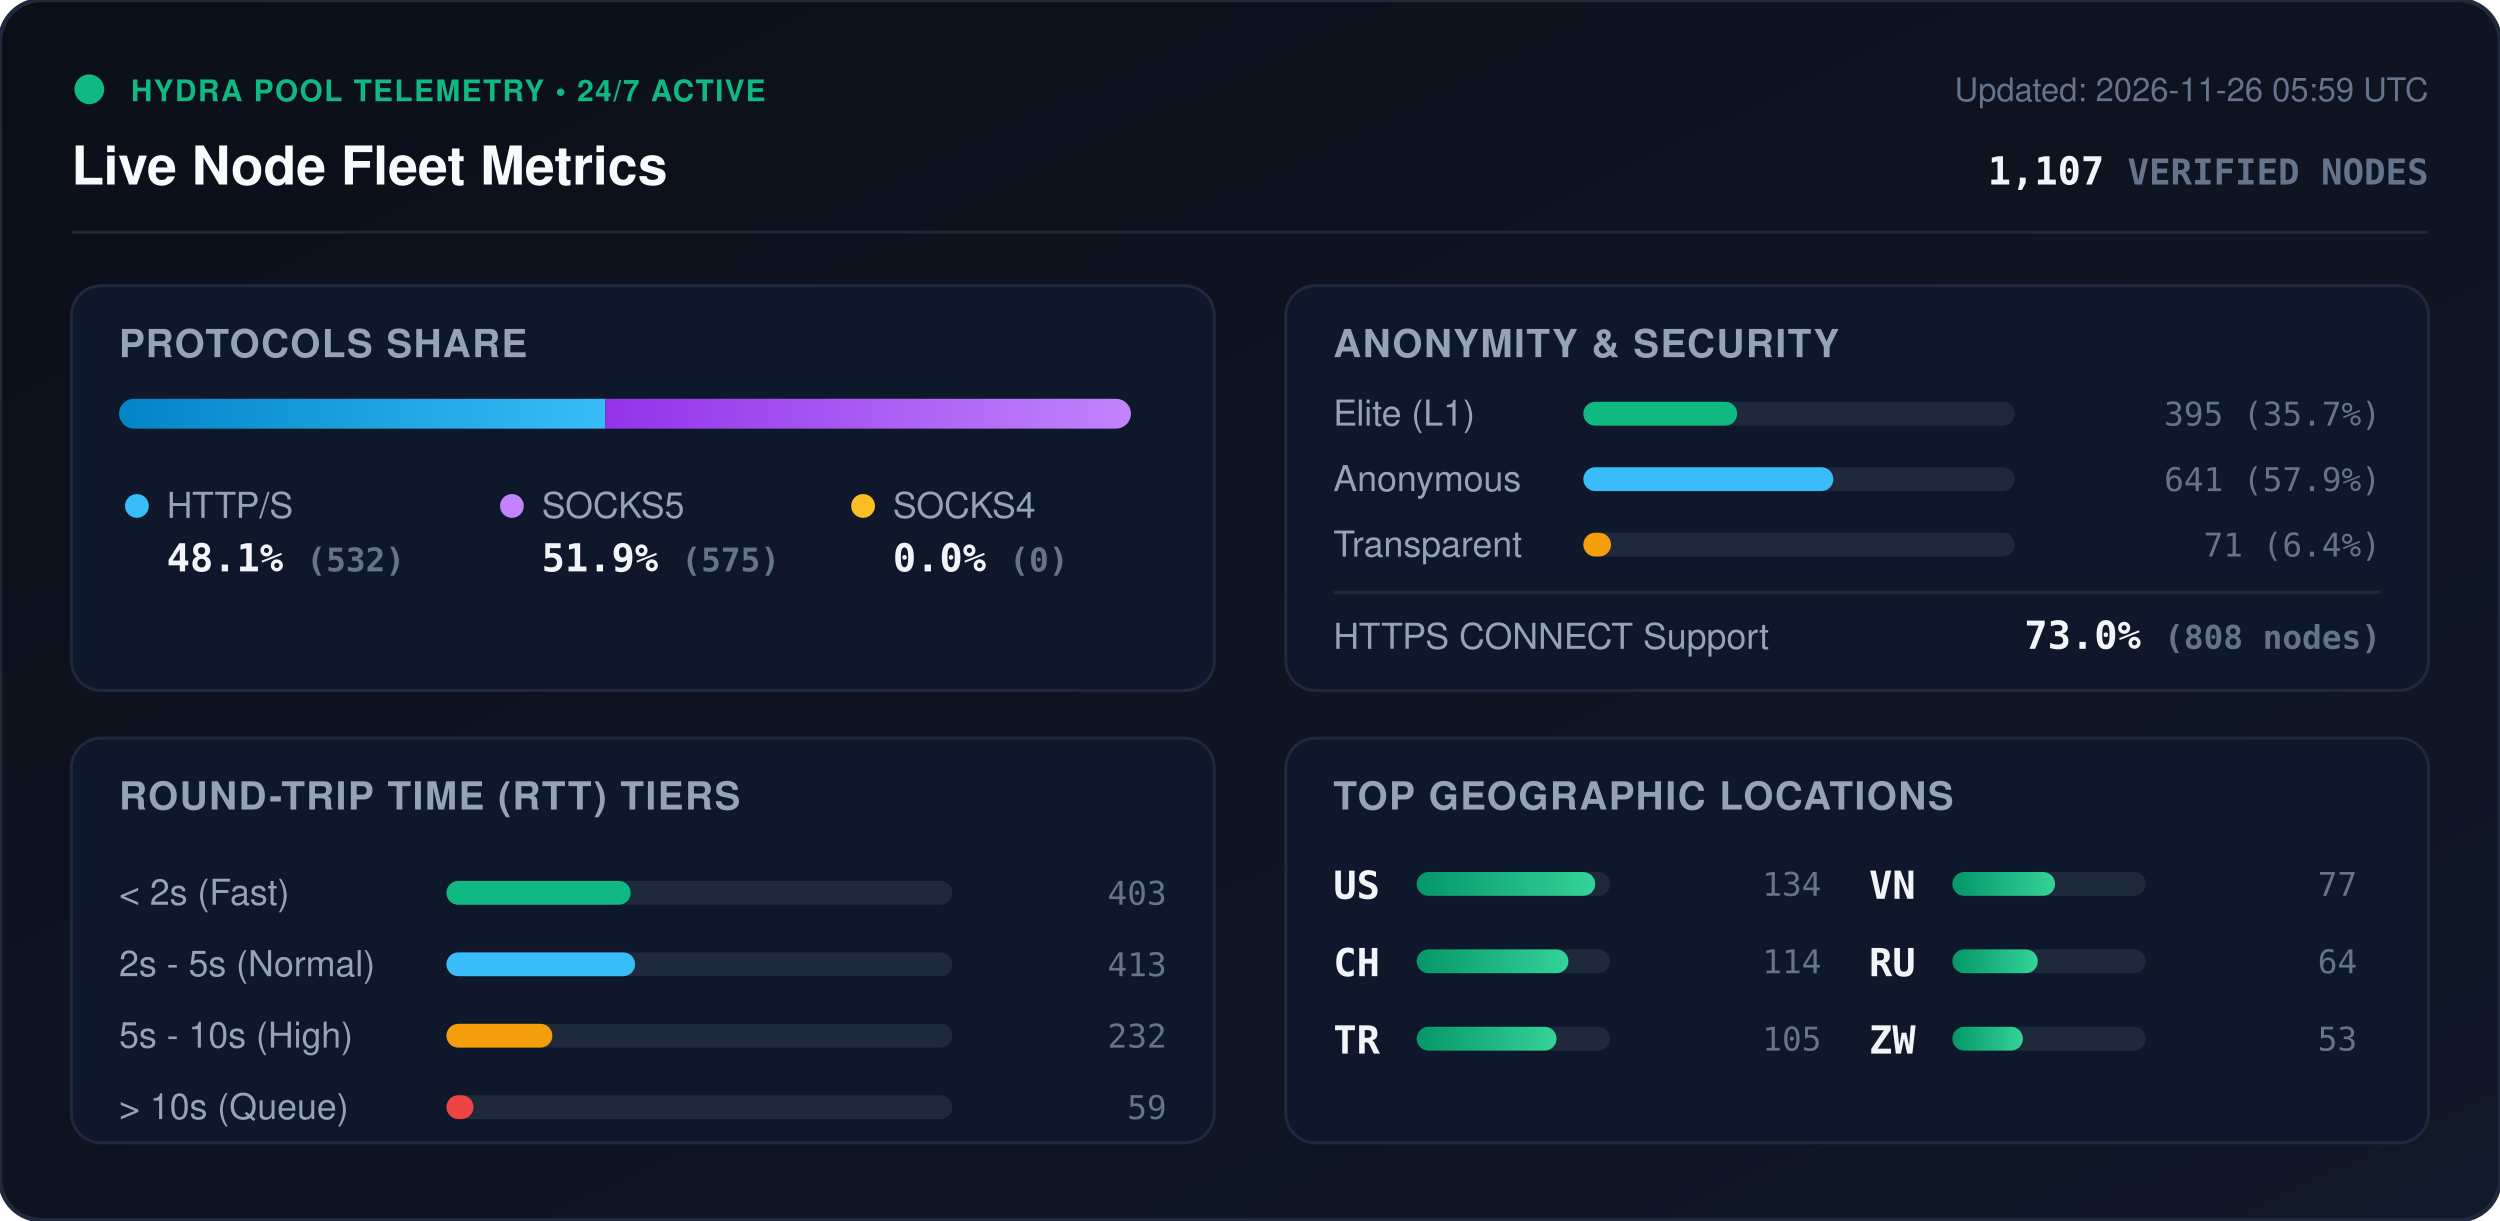
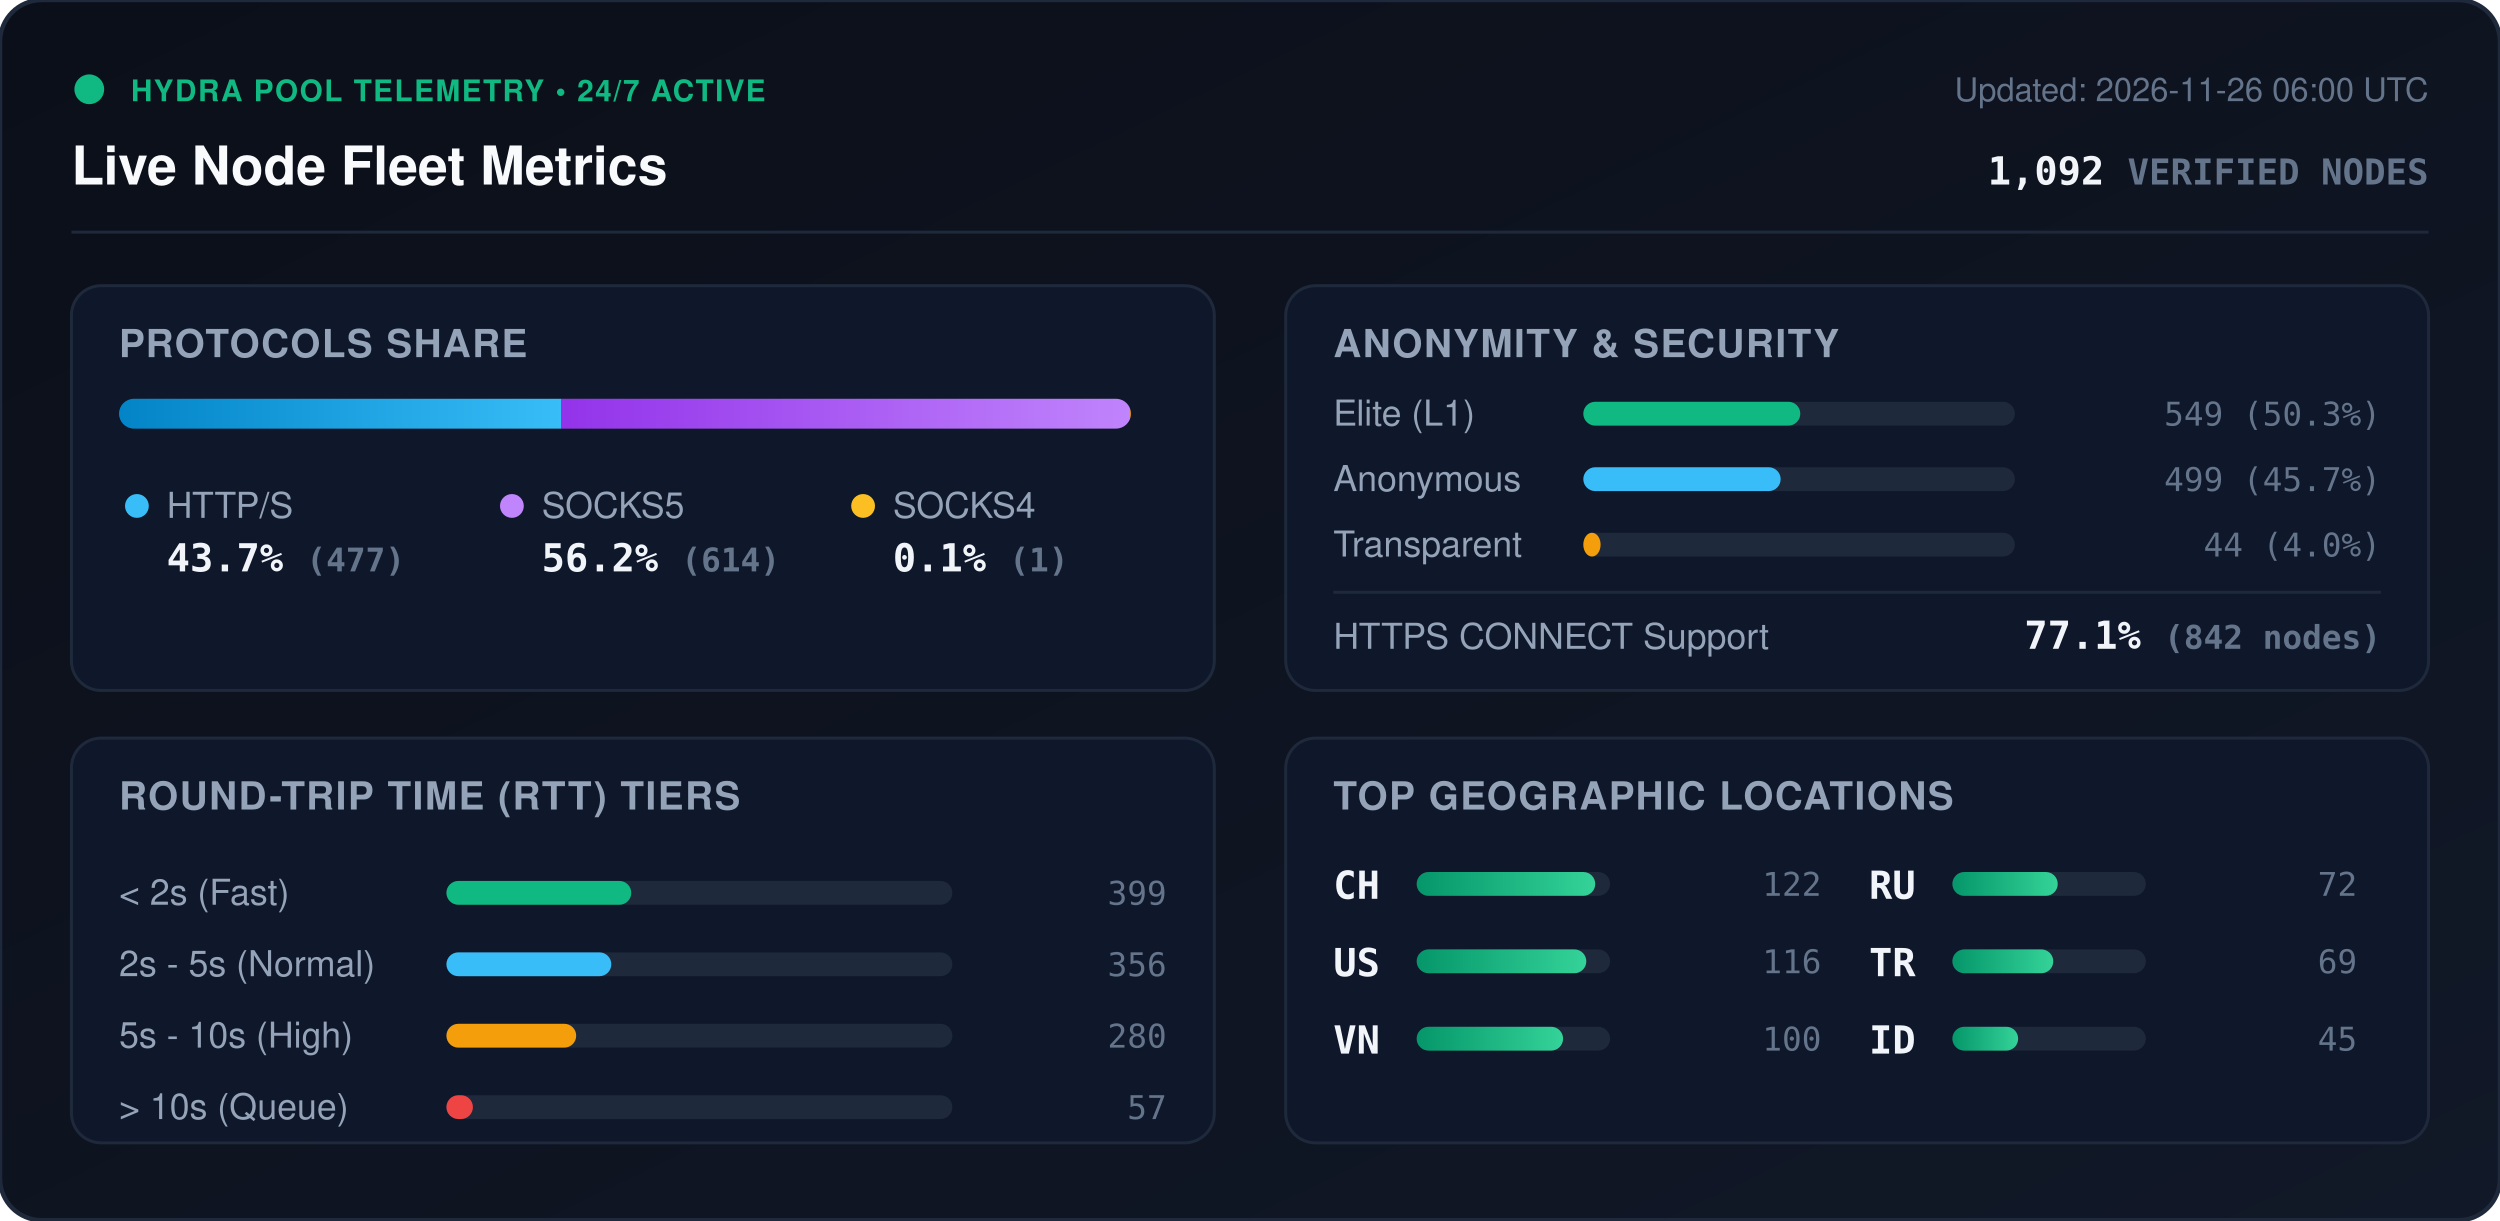
<svg xmlns="http://www.w3.org/2000/svg" viewBox="0 0 840 410" width="840" height="410" style="max-width: 100%; height: auto;">
  <defs>
    <linearGradient id="bg" x1="0%" y1="0%" x2="100%" y2="100%">
      <stop offset="0%" stop-color="#0b0f19" />
      <stop offset="100%" stop-color="#111827" />
    </linearGradient>
    <linearGradient id="bar-http" x1="0%" y1="0%" x2="100%" y2="0%">
      <stop offset="0%" stop-color="#0284c7" />
      <stop offset="100%" stop-color="#38bdf8" />
    </linearGradient>
    <linearGradient id="bar-socks5" x1="0%" y1="0%" x2="100%" y2="0%">
      <stop offset="0%" stop-color="#9333ea" />
      <stop offset="100%" stop-color="#c084fc" />
    </linearGradient>
    <linearGradient id="bar-socks4" x1="0%" y1="0%" x2="100%" y2="0%">
      <stop offset="0%" stop-color="#d97706" />
      <stop offset="100%" stop-color="#fbbf24" />
    </linearGradient>
    <linearGradient id="bar-green" x1="0%" y1="0%" x2="100%" y2="0%">
      <stop offset="0%" stop-color="#059669" />
      <stop offset="100%" stop-color="#34d399" />
    </linearGradient>
    <clipPath id="prog-track-clip">
      <rect width="340.0" height="10" rx="5" />
    </clipPath>
    <style>
      .title { font: 700 18px -apple-system, BlinkMacSystemFont, 'Segoe UI', Helvetica, Arial, sans-serif; fill: #f8fafc; }
      .sub { font: 500 11px -apple-system, BlinkMacSystemFont, 'Segoe UI', Helvetica, Arial, sans-serif; fill: #64748b; }
      .section-hdr { font: 600 13px -apple-system, BlinkMacSystemFont, 'Segoe UI', Helvetica, Arial, sans-serif; fill: #94a3b8; letter-spacing: 0.5px; }
      .metric-val { font: 700 13px -apple-system, BlinkMacSystemFont, 'Segoe UI', Helvetica, Arial, sans-serif; fill: #f1f5f9; }
      .metric-lbl { font: 500 12px -apple-system, BlinkMacSystemFont, 'Segoe UI', Helvetica, Arial, sans-serif; fill: #94a3b8; }
      .badge-txt { font: 700 10px -apple-system, BlinkMacSystemFont, 'Segoe UI', Helvetica, Arial, sans-serif; fill: #10b981; letter-spacing: 0.5px; }
      .mono { font-family: ui-monospace, SFMono-Regular, Menlo, Monaco, Consolas, monospace; }
      .pulse { animation: beacon 2s infinite ease-in-out; }
      @keyframes beacon { 0%, 100% { opacity: 1; } 50% { opacity: 0.35; } }
    </style>
  </defs>
  <rect width="840" height="410" rx="14" fill="url(#bg)" stroke="#1e293b" stroke-width="1.5" />
  <g transform="translate(24, 24)">
    <circle cx="6" cy="6" r="5" fill="#10b981" class="pulse" />
    <text x="20" y="10" class="badge-txt">HYDRA POOL TELEMETRY • 24/7 ACTIVE</text>
    <text x="0" y="38" class="title">Live Node Fleet Metrics</text>
-     <text x="792" y="10" text-anchor="end" class="sub">Updated: 2026-11-26 05:59 UTC</text>
-     <text x="792" y="38" text-anchor="end" class="metric-val mono" fill="#38bdf8">1,107 <tspan font-size="12" fill="#64748b">VERIFIED NODES</tspan>
+     <text x="792" y="10" text-anchor="end" class="sub">Updated: 2026-11-26 06:00 UTC</text>
+     <text x="792" y="38" text-anchor="end" class="metric-val mono" fill="#38bdf8">1,092 <tspan font-size="12" fill="#64748b">VERIFIED NODES</tspan>
    </text>
  </g>
  <line x1="24" y1="78" x2="816" y2="78" stroke="#1e293b" stroke-width="1" />
  <g transform="translate(24, 96)">
    <rect width="384" height="136" rx="10" fill="#0f172a" stroke="#1e293b" />
    <text x="16" y="24" class="section-hdr">PROTOCOLS SHARE</text>
    <g transform="translate(16, 38)">
      <rect width="340.0" height="10" rx="5" fill="#1e293b" />
      <g clip-path="url(#prog-track-clip)">
-         <rect x="0" width="163.4" height="10" fill="url(#bar-http)" />
-         <rect x="163.4" width="176.6" height="10" fill="url(#bar-socks5)" />
-         <rect x="340.0" width="0.0" height="10" fill="url(#bar-socks4)" />
+         <rect x="0" width="148.5" height="10" fill="url(#bar-http)" />
+         <rect x="148.5" width="191.2" height="10" fill="url(#bar-socks5)" />
+         <rect x="339.7" width="0.3" height="10" fill="url(#bar-socks4)" />
      </g>
    </g>
    <g transform="translate(16, 68)">
      <circle cx="6" cy="6" r="4" fill="#38bdf8" />
      <text x="16" y="10" class="metric-lbl">HTTP/S</text>
-       <text x="16" y="28" class="metric-val mono">48.1% <tspan font-size="11" fill="#64748b">(532)</tspan>
+       <text x="16" y="28" class="metric-val mono">43.7% <tspan font-size="11" fill="#64748b">(477)</tspan>
      </text>
      <circle cx="132" cy="6" r="4" fill="#c084fc" />
      <text x="142" y="10" class="metric-lbl">SOCKS5</text>
-       <text x="142" y="28" class="metric-val mono">51.9% <tspan font-size="11" fill="#64748b">(575)</tspan>
+       <text x="142" y="28" class="metric-val mono">56.2% <tspan font-size="11" fill="#64748b">(614)</tspan>
      </text>
      <circle cx="250" cy="6" r="4" fill="#fbbf24" />
      <text x="260" y="10" class="metric-lbl">SOCKS4</text>
-       <text x="260" y="28" class="metric-val mono">0.0% <tspan font-size="11" fill="#64748b">(0)</tspan>
+       <text x="260" y="28" class="metric-val mono">0.1% <tspan font-size="11" fill="#64748b">(1)</tspan>
      </text>
    </g>
  </g>
  <g transform="translate(432, 96)">
    <rect width="384" height="136" rx="10" fill="#0f172a" stroke="#1e293b" />
    <text x="16" y="24" class="section-hdr">ANONYMITY &amp; SECURITY</text>
    <text x="16" y="47" class="metric-lbl">Elite (L1)</text>
    <rect x="100" y="39" width="145.0" height="8" rx="4" fill="#1e293b" />
-     <rect x="100" y="39" width="51.7" height="8" rx="4" fill="#10b981" />
-     <text x="368" y="47" text-anchor="end" class="mono sub" fill="#e2e8f0">395 (35.7%)</text>
+     <rect x="100" y="39" width="72.9" height="8" rx="4" fill="#10b981" />
+     <text x="368" y="47" text-anchor="end" class="mono sub" fill="#e2e8f0">549 (50.3%)</text>
    <text x="16" y="69" class="metric-lbl">Anonymous</text>
    <rect x="100" y="61" width="145.0" height="8" rx="4" fill="#1e293b" />
-     <rect x="100" y="61" width="84.0" height="8" rx="4" fill="#38bdf8" />
-     <text x="368" y="69" text-anchor="end" class="mono sub" fill="#e2e8f0">641 (57.9%)</text>
+     <rect x="100" y="61" width="66.3" height="8" rx="4" fill="#38bdf8" />
+     <text x="368" y="69" text-anchor="end" class="mono sub" fill="#e2e8f0">499 (45.7%)</text>
    <text x="16" y="91" class="metric-lbl">Transparent</text>
    <rect x="100" y="83" width="145.0" height="8" rx="4" fill="#1e293b" />
-     <rect x="100" y="83" width="9.3" height="8" rx="4" fill="#f59e0b" />
-     <text x="368" y="91" text-anchor="end" class="mono sub" fill="#e2e8f0">71 (6.4%)</text>
+     <rect x="100" y="83" width="5.8" height="8" rx="4" fill="#f59e0b" />
+     <text x="368" y="91" text-anchor="end" class="mono sub" fill="#e2e8f0">44 (4.0%)</text>
    <line x1="16" y1="103" x2="368" y2="103" stroke="#1e293b" stroke-width="1" />
    <text x="16" y="122" class="metric-lbl">HTTPS CONNECT Support</text>
-     <text x="368" y="122" text-anchor="end" class="metric-val mono" fill="#34d399">73.0% <tspan font-size="11" fill="#64748b">(808 nodes)</tspan>
+     <text x="368" y="122" text-anchor="end" class="metric-val mono" fill="#34d399">77.1% <tspan font-size="11" fill="#64748b">(842 nodes)</tspan>
    </text>
  </g>
  <g transform="translate(24, 248)">
    <rect width="384" height="136" rx="10" fill="#0f172a" stroke="#1e293b" />
    <text x="16" y="24" class="section-hdr">ROUND-TRIP TIME (RTT) TIERS</text>
    <g transform="translate(16, 42)">
      <text x="0" y="14" class="metric-lbl">&lt; 2s (Fast)</text>
      <rect x="110" y="6" width="170" height="8" rx="4" fill="#1e293b" />
-       <rect x="110" y="6" width="61.9" height="8" rx="4" fill="#10b981" />
-       <text x="352" y="14" text-anchor="end" class="mono sub">403</text>
+       <rect x="110" y="6" width="62.1" height="8" rx="4" fill="#10b981" />
+       <text x="352" y="14" text-anchor="end" class="mono sub">399</text>
      <text x="0" y="38" class="metric-lbl">2s - 5s (Normal)</text>
      <rect x="110" y="30" width="170" height="8" rx="4" fill="#1e293b" />
-       <rect x="110" y="30" width="63.4" height="8" rx="4" fill="#38bdf8" />
-       <text x="352" y="38" text-anchor="end" class="mono sub">413</text>
+       <rect x="110" y="30" width="55.4" height="8" rx="4" fill="#38bdf8" />
+       <text x="352" y="38" text-anchor="end" class="mono sub">356</text>
      <text x="0" y="62" class="metric-lbl">5s - 10s (High)</text>
      <rect x="110" y="54" width="170" height="8" rx="4" fill="#1e293b" />
-       <rect x="110" y="54" width="35.6" height="8" rx="4" fill="#f59e0b" />
-       <text x="352" y="62" text-anchor="end" class="mono sub">232</text>
+       <rect x="110" y="54" width="43.6" height="8" rx="4" fill="#f59e0b" />
+       <text x="352" y="62" text-anchor="end" class="mono sub">280</text>
      <text x="0" y="86" class="metric-lbl">&gt; 10s (Queue)</text>
      <rect x="110" y="78" width="170" height="8" rx="4" fill="#1e293b" />
-       <rect x="110" y="78" width="9.1" height="8" rx="4" fill="#ef4444" />
-       <text x="352" y="86" text-anchor="end" class="mono sub">59</text>
+       <rect x="110" y="78" width="8.9" height="8" rx="4" fill="#ef4444" />
+       <text x="352" y="86" text-anchor="end" class="mono sub">57</text>
    </g>
  </g>
  <g transform="translate(432, 248)">
    <rect width="384" height="136" rx="10" fill="#0f172a" stroke="#1e293b" />
    <text x="16" y="24" class="section-hdr">TOP GEOGRAPHIC LOCATIONS</text>
    <g transform="translate(16, 42)">
      <g transform="translate(0, 0)">
+         <text x="0" y="12" class="mono metric-val" font-size="12">CH</text>
+         <rect x="28" y="3" width="65" height="8" rx="4" fill="#1e293b" />
+         <rect x="28" y="3" width="60.0" height="8" rx="4" fill="url(#bar-green)" />
+         <text x="164" y="11" text-anchor="end" class="mono sub">122</text>
+       </g>
+       <g transform="translate(0, 26)">
        <text x="0" y="12" class="mono metric-val" font-size="12">US</text>
        <rect x="28" y="3" width="65" height="8" rx="4" fill="#1e293b" />
-         <rect x="28" y="3" width="60.0" height="8" rx="4" fill="url(#bar-green)" />
-         <text x="164" y="11" text-anchor="end" class="mono sub">134</text>
-       </g>
-       <g transform="translate(0, 26)">
-         <text x="0" y="12" class="mono metric-val" font-size="12">CH</text>
-         <rect x="28" y="3" width="65" height="8" rx="4" fill="#1e293b" />
-         <rect x="28" y="3" width="51.0" height="8" rx="4" fill="url(#bar-green)" />
-         <text x="164" y="11" text-anchor="end" class="mono sub">114</text>
+         <rect x="28" y="3" width="57.0" height="8" rx="4" fill="url(#bar-green)" />
+         <text x="164" y="11" text-anchor="end" class="mono sub">116</text>
      </g>
      <g transform="translate(0, 52)">
+         <text x="0" y="12" class="mono metric-val" font-size="12">VN</text>
+         <rect x="28" y="3" width="65" height="8" rx="4" fill="#1e293b" />
+         <rect x="28" y="3" width="49.2" height="8" rx="4" fill="url(#bar-green)" />
+         <text x="164" y="11" text-anchor="end" class="mono sub">100</text>
+       </g>
+       <g transform="translate(180, 0)">
+         <text x="0" y="12" class="mono metric-val" font-size="12">RU</text>
+         <rect x="28" y="3" width="65" height="8" rx="4" fill="#1e293b" />
+         <rect x="28" y="3" width="35.4" height="8" rx="4" fill="url(#bar-green)" />
+         <text x="164" y="11" text-anchor="end" class="mono sub">72</text>
+       </g>
+       <g transform="translate(180, 26)">
        <text x="0" y="12" class="mono metric-val" font-size="12">TR</text>
        <rect x="28" y="3" width="65" height="8" rx="4" fill="#1e293b" />
-         <rect x="28" y="3" width="47.0" height="8" rx="4" fill="url(#bar-green)" />
-         <text x="164" y="11" text-anchor="end" class="mono sub">105</text>
-       </g>
-       <g transform="translate(180, 0)">
-         <text x="0" y="12" class="mono metric-val" font-size="12">VN</text>
-         <rect x="28" y="3" width="65" height="8" rx="4" fill="#1e293b" />
-         <rect x="28" y="3" width="34.5" height="8" rx="4" fill="url(#bar-green)" />
-         <text x="164" y="11" text-anchor="end" class="mono sub">77</text>
-       </g>
-       <g transform="translate(180, 26)">
-         <text x="0" y="12" class="mono metric-val" font-size="12">RU</text>
-         <rect x="28" y="3" width="65" height="8" rx="4" fill="#1e293b" />
-         <rect x="28" y="3" width="28.7" height="8" rx="4" fill="url(#bar-green)" />
-         <text x="164" y="11" text-anchor="end" class="mono sub">64</text>
+         <rect x="28" y="3" width="33.9" height="8" rx="4" fill="url(#bar-green)" />
+         <text x="164" y="11" text-anchor="end" class="mono sub">69</text>
      </g>
      <g transform="translate(180, 52)">
-         <text x="0" y="12" class="mono metric-val" font-size="12">ZW</text>
+         <text x="0" y="12" class="mono metric-val" font-size="12">ID</text>
        <rect x="28" y="3" width="65" height="8" rx="4" fill="#1e293b" />
-         <rect x="28" y="3" width="23.7" height="8" rx="4" fill="url(#bar-green)" />
-         <text x="164" y="11" text-anchor="end" class="mono sub">53</text>
+         <rect x="28" y="3" width="22.1" height="8" rx="4" fill="url(#bar-green)" />
+         <text x="164" y="11" text-anchor="end" class="mono sub">45</text>
      </g>
    </g>
  </g>
</svg>
